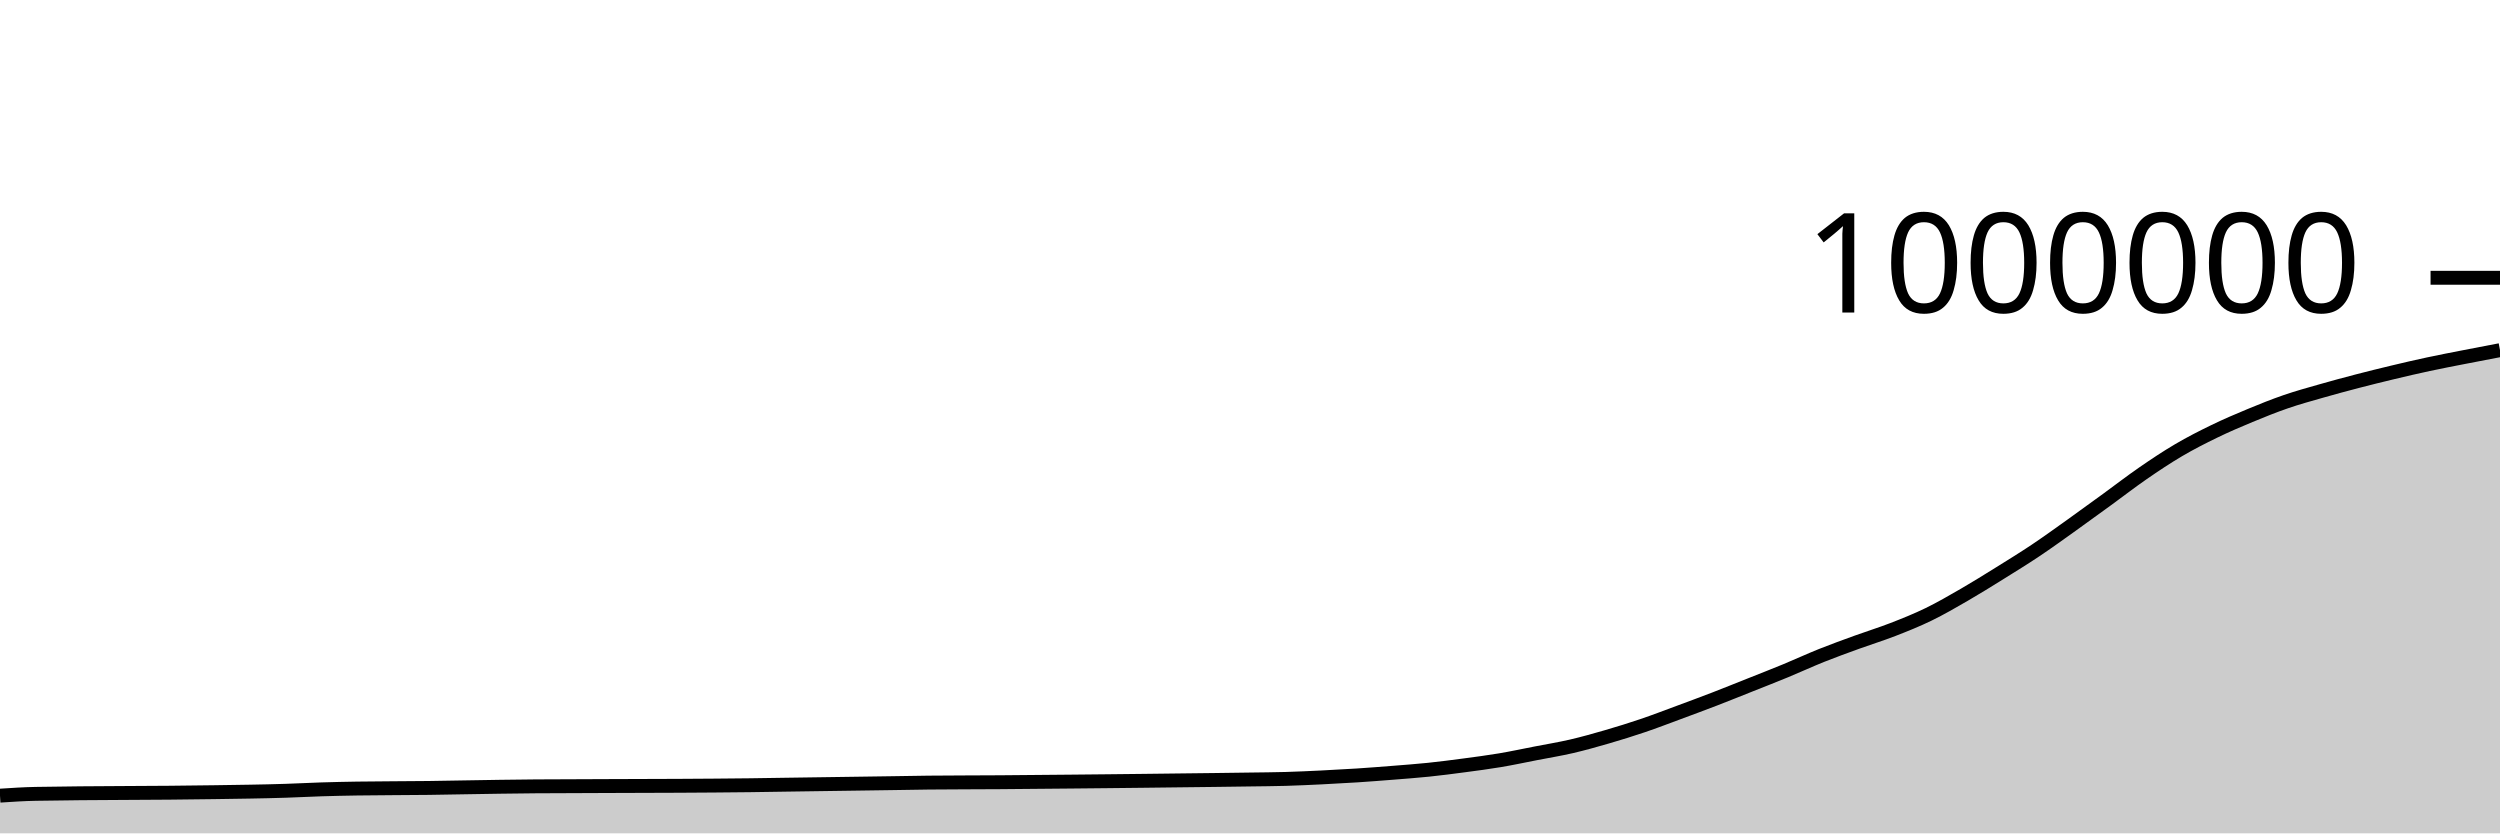
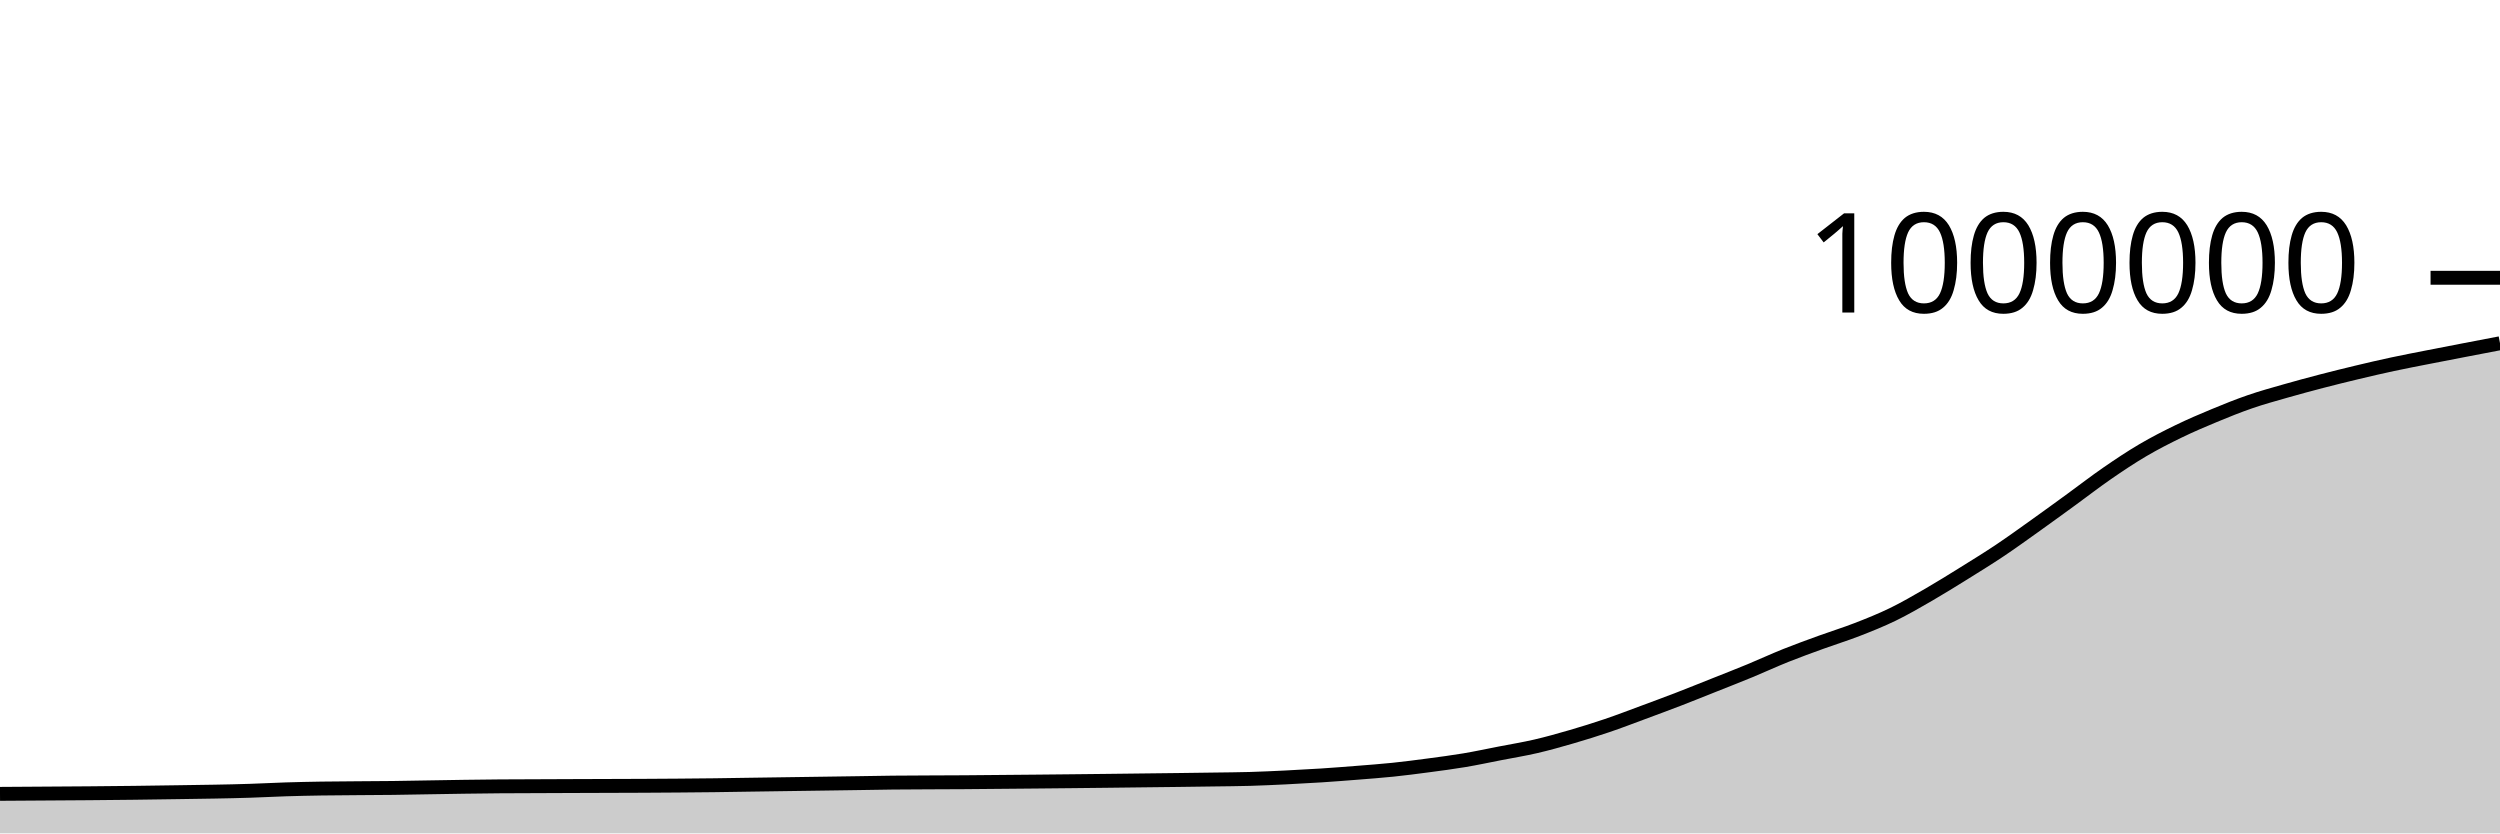
<svg xmlns="http://www.w3.org/2000/svg" viewBox="0 0 180 60">
  <g transform="translate(0,20)">
-     <path class="area" fill="rgba(0, 0, 0, 0.2)" d="M0,37.287C0.857,37.23,1.714,37.174,2.571,37.158C6.857,37.078,11.143,37.109,15.429,37.037C17.143,37.009,18.857,36.993,20.571,36.936C21.429,36.908,22.286,36.861,23.143,36.834C24,36.807,24.857,36.789,25.714,36.775C27.429,36.746,29.143,36.756,30.857,36.732C31.714,36.72,32.571,36.703,33.429,36.689C34.286,36.675,35.143,36.659,36,36.647C36.857,36.635,37.714,36.623,38.571,36.617C42,36.591,45.429,36.6,48.857,36.578C50.571,36.567,52.286,36.559,54,36.537C54.857,36.526,55.714,36.511,56.571,36.498C57.429,36.485,58.286,36.473,59.143,36.461C60,36.448,60.857,36.436,61.714,36.424C62.571,36.412,63.429,36.399,64.286,36.387C65.143,36.374,66,36.357,66.857,36.347C68.571,36.329,70.286,36.333,72,36.32C72.857,36.314,73.714,36.305,74.571,36.297C75.429,36.29,76.286,36.282,77.143,36.274C78,36.266,78.857,36.257,79.714,36.248C80.571,36.239,81.429,36.229,82.286,36.22C83.143,36.21,84,36.2,84.857,36.189C85.714,36.179,86.571,36.17,87.429,36.159C88.286,36.148,89.143,36.137,90,36.124C90.857,36.111,91.714,36.107,92.571,36.082C93.429,36.057,94.286,36.016,95.143,35.975C96,35.933,96.857,35.886,97.714,35.831C98.571,35.775,99.429,35.708,100.286,35.64C101.143,35.571,102,35.51,102.857,35.421C103.714,35.332,104.571,35.22,105.429,35.106C106.286,34.992,107.143,34.881,108,34.737C108.857,34.593,109.714,34.408,110.571,34.241C111.429,34.074,112.286,33.936,113.143,33.737C114,33.538,114.857,33.297,115.714,33.047C116.571,32.798,117.429,32.532,118.286,32.241C119.143,31.951,120,31.62,120.857,31.303C121.714,30.986,122.571,30.669,123.429,30.339C124.286,30.008,125.143,29.661,126,29.32C126.857,28.979,127.714,28.646,128.571,28.292C129.429,27.938,130.286,27.539,131.143,27.196C132,26.853,132.857,26.545,133.714,26.233C134.571,25.921,135.429,25.659,136.286,25.326C137.143,24.993,138,24.651,138.857,24.234C139.714,23.817,140.571,23.32,141.429,22.824C142.286,22.329,143.143,21.794,144,21.261C144.857,20.729,145.714,20.2,146.571,19.627C147.429,19.053,148.286,18.432,149.143,17.821C150,17.21,150.857,16.584,151.714,15.961C152.571,15.338,153.429,14.673,154.286,14.082C155.143,13.491,156,12.918,156.857,12.414C157.714,11.91,158.571,11.474,159.429,11.058C160.286,10.642,161.143,10.275,162,9.92C162.857,9.564,163.714,9.219,164.571,8.924C165.429,8.628,166.286,8.394,167.143,8.149C168,7.903,168.857,7.672,169.714,7.449C170.571,7.226,171.429,7.014,172.286,6.809C173.143,6.604,174,6.404,174.857,6.221C175.714,6.037,176.571,5.874,177.429,5.706C178.286,5.538,179.143,5.374,180,5.211L180,40C179.143,40,178.286,40,177.429,40C176.571,40,175.714,40,174.857,40C174,40,173.143,40,172.286,40C171.429,40,170.571,40,169.714,40C168.857,40,168,40,167.143,40C166.286,40,165.429,40,164.571,40C163.714,40,162.857,40,162,40C161.143,40,160.286,40,159.429,40C158.571,40,157.714,40,156.857,40C156,40,155.143,40,154.286,40C153.429,40,152.571,40,151.714,40C150.857,40,150,40,149.143,40C148.286,40,147.429,40,146.571,40C145.714,40,144.857,40,144,40C143.143,40,142.286,40,141.429,40C140.571,40,139.714,40,138.857,40C138,40,137.143,40,136.286,40C135.429,40,134.571,40,133.714,40C132.857,40,132,40,131.143,40C130.286,40,129.429,40,128.571,40C127.714,40,126.857,40,126,40C125.143,40,124.286,40,123.429,40C122.571,40,121.714,40,120.857,40C120,40,119.143,40,118.286,40C117.429,40,116.571,40,115.714,40C114.857,40,114,40,113.143,40C112.286,40,111.429,40,110.571,40C109.714,40,108.857,40,108,40C107.143,40,106.286,40,105.429,40C104.571,40,103.714,40,102.857,40C102,40,101.143,40,100.286,40C99.429,40,98.571,40,97.714,40C96.857,40,96,40,95.143,40C94.286,40,93.429,40,92.571,40C91.714,40,90.857,40,90,40C89.143,40,88.286,40,87.429,40C86.571,40,85.714,40,84.857,40C84,40,83.143,40,82.286,40C81.429,40,80.571,40,79.714,40C78.857,40,78,40,77.143,40C76.286,40,75.429,40,74.571,40C73.714,40,72.857,40,72,40C70.286,40,68.571,40,66.857,40C66,40,65.143,40,64.286,40C63.429,40,62.571,40,61.714,40C60.857,40,60,40,59.143,40C58.286,40,57.429,40,56.571,40C55.714,40,54.857,40,54,40C52.286,40,50.571,40,48.857,40C45.429,40,42,40,38.571,40C37.714,40,36.857,40,36,40C35.143,40,34.286,40,33.429,40C32.571,40,31.714,40,30.857,40C29.143,40,27.429,40,25.714,40C24.857,40,24,40,23.143,40C22.286,40,21.429,40,20.571,40C18.857,40,17.143,40,15.429,40C11.143,40,6.857,40,2.571,40C1.714,40,0.857,40,0,40Z" />
-     <path class="line" stroke="black" fill="none" d="M0,37.287C0.857,37.23,1.714,37.174,2.571,37.158C6.857,37.078,11.143,37.109,15.429,37.037C17.143,37.009,18.857,36.993,20.571,36.936C21.429,36.908,22.286,36.861,23.143,36.834C24,36.807,24.857,36.789,25.714,36.775C27.429,36.746,29.143,36.756,30.857,36.732C31.714,36.72,32.571,36.703,33.429,36.689C34.286,36.675,35.143,36.659,36,36.647C36.857,36.635,37.714,36.623,38.571,36.617C42,36.591,45.429,36.6,48.857,36.578C50.571,36.567,52.286,36.559,54,36.537C54.857,36.526,55.714,36.511,56.571,36.498C57.429,36.485,58.286,36.473,59.143,36.461C60,36.448,60.857,36.436,61.714,36.424C62.571,36.412,63.429,36.399,64.286,36.387C65.143,36.374,66,36.357,66.857,36.347C68.571,36.329,70.286,36.333,72,36.32C72.857,36.314,73.714,36.305,74.571,36.297C75.429,36.29,76.286,36.282,77.143,36.274C78,36.266,78.857,36.257,79.714,36.248C80.571,36.239,81.429,36.229,82.286,36.22C83.143,36.21,84,36.2,84.857,36.189C85.714,36.179,86.571,36.17,87.429,36.159C88.286,36.148,89.143,36.137,90,36.124C90.857,36.111,91.714,36.107,92.571,36.082C93.429,36.057,94.286,36.016,95.143,35.975C96,35.933,96.857,35.886,97.714,35.831C98.571,35.775,99.429,35.708,100.286,35.64C101.143,35.571,102,35.51,102.857,35.421C103.714,35.332,104.571,35.22,105.429,35.106C106.286,34.992,107.143,34.881,108,34.737C108.857,34.593,109.714,34.408,110.571,34.241C111.429,34.074,112.286,33.936,113.143,33.737C114,33.538,114.857,33.297,115.714,33.047C116.571,32.798,117.429,32.532,118.286,32.241C119.143,31.951,120,31.62,120.857,31.303C121.714,30.986,122.571,30.669,123.429,30.339C124.286,30.008,125.143,29.661,126,29.32C126.857,28.979,127.714,28.646,128.571,28.292C129.429,27.938,130.286,27.539,131.143,27.196C132,26.853,132.857,26.545,133.714,26.233C134.571,25.921,135.429,25.659,136.286,25.326C137.143,24.993,138,24.651,138.857,24.234C139.714,23.817,140.571,23.32,141.429,22.824C142.286,22.329,143.143,21.794,144,21.261C144.857,20.729,145.714,20.2,146.571,19.627C147.429,19.053,148.286,18.432,149.143,17.821C150,17.21,150.857,16.584,151.714,15.961C152.571,15.338,153.429,14.673,154.286,14.082C155.143,13.491,156,12.918,156.857,12.414C157.714,11.91,158.571,11.474,159.429,11.058C160.286,10.642,161.143,10.275,162,9.92C162.857,9.564,163.714,9.219,164.571,8.924C165.429,8.628,166.286,8.394,167.143,8.149C168,7.903,168.857,7.672,169.714,7.449C170.571,7.226,171.429,7.014,172.286,6.809C173.143,6.604,174,6.404,174.857,6.221C175.714,6.037,176.571,5.874,177.429,5.706C178.286,5.538,179.143,5.374,180,5.211" />
+     <path class="area" fill="rgba(0, 0, 0, 0.2)" d="M0,37.158C4.286,37.133,8.571,37.109,12.857,37.037C14.571,37.009,16.286,36.993,18,36.936C18.857,36.908,19.714,36.861,20.571,36.834C21.429,36.807,22.286,36.789,23.143,36.775C24.857,36.746,26.571,36.756,28.286,36.732C29.143,36.72,30,36.703,30.857,36.689C31.714,36.675,32.571,36.659,33.429,36.647C34.286,36.635,35.143,36.623,36,36.617C39.429,36.591,42.857,36.6,46.286,36.578C48,36.567,49.714,36.559,51.429,36.537C52.286,36.526,53.143,36.511,54,36.498C54.857,36.485,55.714,36.473,56.571,36.461C57.429,36.448,58.286,36.436,59.143,36.424C60,36.412,60.857,36.399,61.714,36.387C62.571,36.374,63.429,36.357,64.286,36.347C66,36.329,67.714,36.333,69.429,36.32C70.286,36.314,71.143,36.305,72,36.297C72.857,36.29,73.714,36.282,74.571,36.274C75.429,36.266,76.286,36.257,77.143,36.248C78,36.239,78.857,36.229,79.714,36.22C80.571,36.21,81.429,36.2,82.286,36.189C83.143,36.179,84,36.17,84.857,36.159C85.714,36.148,86.571,36.137,87.429,36.124C88.286,36.111,89.143,36.107,90,36.082C90.857,36.057,91.714,36.016,92.571,35.975C93.429,35.933,94.286,35.886,95.143,35.831C96,35.775,96.857,35.708,97.714,35.64C98.571,35.571,99.429,35.51,100.286,35.421C101.143,35.332,102,35.22,102.857,35.106C103.714,34.992,104.571,34.881,105.429,34.737C106.286,34.593,107.143,34.408,108,34.241C108.857,34.074,109.714,33.936,110.571,33.737C111.429,33.538,112.286,33.297,113.143,33.047C114,32.798,114.857,32.532,115.714,32.241C116.571,31.951,117.429,31.62,118.286,31.303C119.143,30.986,120,30.669,120.857,30.339C121.714,30.008,122.571,29.661,123.429,29.32C124.286,28.979,125.143,28.646,126,28.292C126.857,27.938,127.714,27.539,128.571,27.196C129.429,26.853,130.286,26.545,131.143,26.233C132,25.921,132.857,25.659,133.714,25.326C134.571,24.993,135.429,24.651,136.286,24.234C137.143,23.817,138,23.32,138.857,22.824C139.714,22.329,140.571,21.794,141.429,21.261C142.286,20.729,143.143,20.2,144,19.627C144.857,19.053,145.714,18.432,146.571,17.821C147.429,17.21,148.286,16.584,149.143,15.961C150,15.338,150.857,14.673,151.714,14.082C152.571,13.491,153.429,12.918,154.286,12.414C155.143,11.91,156,11.474,156.857,11.058C157.714,10.642,158.571,10.275,159.429,9.92C160.286,9.564,161.143,9.219,162,8.924C162.857,8.628,163.714,8.394,164.571,8.149C165.429,7.903,166.286,7.672,167.143,7.449C168,7.226,168.857,7.014,169.714,6.809C170.571,6.604,171.429,6.404,172.286,6.221C173.143,6.037,174,5.875,174.857,5.706C175.714,5.537,176.571,5.372,177.429,5.207C178.286,5.041,179.143,4.878,180,4.714L180,40C179.143,40,178.286,40,177.429,40C176.571,40,175.714,40,174.857,40C174,40,173.143,40,172.286,40C171.429,40,170.571,40,169.714,40C168.857,40,168,40,167.143,40C166.286,40,165.429,40,164.571,40C163.714,40,162.857,40,162,40C161.143,40,160.286,40,159.429,40C158.571,40,157.714,40,156.857,40C156,40,155.143,40,154.286,40C153.429,40,152.571,40,151.714,40C150.857,40,150,40,149.143,40C148.286,40,147.429,40,146.571,40C145.714,40,144.857,40,144,40C143.143,40,142.286,40,141.429,40C140.571,40,139.714,40,138.857,40C138,40,137.143,40,136.286,40C135.429,40,134.571,40,133.714,40C132.857,40,132,40,131.143,40C130.286,40,129.429,40,128.571,40C127.714,40,126.857,40,126,40C125.143,40,124.286,40,123.429,40C122.571,40,121.714,40,120.857,40C120,40,119.143,40,118.286,40C117.429,40,116.571,40,115.714,40C114.857,40,114,40,113.143,40C112.286,40,111.429,40,110.571,40C109.714,40,108.857,40,108,40C107.143,40,106.286,40,105.429,40C104.571,40,103.714,40,102.857,40C102,40,101.143,40,100.286,40C99.429,40,98.571,40,97.714,40C96.857,40,96,40,95.143,40C94.286,40,93.429,40,92.571,40C91.714,40,90.857,40,90,40C89.143,40,88.286,40,87.429,40C86.571,40,85.714,40,84.857,40C84,40,83.143,40,82.286,40C81.429,40,80.571,40,79.714,40C78.857,40,78,40,77.143,40C76.286,40,75.429,40,74.571,40C73.714,40,72.857,40,72,40C71.143,40,70.286,40,69.429,40C67.714,40,66,40,64.286,40C63.429,40,62.571,40,61.714,40C60.857,40,60,40,59.143,40C58.286,40,57.429,40,56.571,40C55.714,40,54.857,40,54,40C53.143,40,52.286,40,51.429,40C49.714,40,48,40,46.286,40C42.857,40,39.429,40,36,40C35.143,40,34.286,40,33.429,40C32.571,40,31.714,40,30.857,40C30,40,29.143,40,28.286,40C26.571,40,24.857,40,23.143,40C22.286,40,21.429,40,20.571,40C19.714,40,18.857,40,18,40C16.286,40,14.571,40,12.857,40C8.571,40,4.286,40,0,40Z" />
+     <path class="line" stroke="black" fill="none" d="M0,37.158C4.286,37.133,8.571,37.109,12.857,37.037C14.571,37.009,16.286,36.993,18,36.936C18.857,36.908,19.714,36.861,20.571,36.834C21.429,36.807,22.286,36.789,23.143,36.775C24.857,36.746,26.571,36.756,28.286,36.732C29.143,36.72,30,36.703,30.857,36.689C31.714,36.675,32.571,36.659,33.429,36.647C34.286,36.635,35.143,36.623,36,36.617C39.429,36.591,42.857,36.6,46.286,36.578C48,36.567,49.714,36.559,51.429,36.537C52.286,36.526,53.143,36.511,54,36.498C54.857,36.485,55.714,36.473,56.571,36.461C57.429,36.448,58.286,36.436,59.143,36.424C60,36.412,60.857,36.399,61.714,36.387C62.571,36.374,63.429,36.357,64.286,36.347C66,36.329,67.714,36.333,69.429,36.32C70.286,36.314,71.143,36.305,72,36.297C72.857,36.29,73.714,36.282,74.571,36.274C75.429,36.266,76.286,36.257,77.143,36.248C78,36.239,78.857,36.229,79.714,36.22C80.571,36.21,81.429,36.2,82.286,36.189C83.143,36.179,84,36.17,84.857,36.159C85.714,36.148,86.571,36.137,87.429,36.124C88.286,36.111,89.143,36.107,90,36.082C90.857,36.057,91.714,36.016,92.571,35.975C93.429,35.933,94.286,35.886,95.143,35.831C96,35.775,96.857,35.708,97.714,35.64C98.571,35.571,99.429,35.51,100.286,35.421C101.143,35.332,102,35.22,102.857,35.106C103.714,34.992,104.571,34.881,105.429,34.737C106.286,34.593,107.143,34.408,108,34.241C108.857,34.074,109.714,33.936,110.571,33.737C111.429,33.538,112.286,33.297,113.143,33.047C114,32.798,114.857,32.532,115.714,32.241C116.571,31.951,117.429,31.62,118.286,31.303C119.143,30.986,120,30.669,120.857,30.339C121.714,30.008,122.571,29.661,123.429,29.32C124.286,28.979,125.143,28.646,126,28.292C126.857,27.938,127.714,27.539,128.571,27.196C129.429,26.853,130.286,26.545,131.143,26.233C132,25.921,132.857,25.659,133.714,25.326C134.571,24.993,135.429,24.651,136.286,24.234C137.143,23.817,138,23.32,138.857,22.824C139.714,22.329,140.571,21.794,141.429,21.261C142.286,20.729,143.143,20.2,144,19.627C144.857,19.053,145.714,18.432,146.571,17.821C147.429,17.21,148.286,16.584,149.143,15.961C150,15.338,150.857,14.673,151.714,14.082C152.571,13.491,153.429,12.918,154.286,12.414C155.143,11.91,156,11.474,156.857,11.058C157.714,10.642,158.571,10.275,159.429,9.92C160.286,9.564,161.143,9.219,162,8.924C162.857,8.628,163.714,8.394,164.571,8.149C165.429,7.903,166.286,7.672,167.143,7.449C168,7.226,168.857,7.014,169.714,6.809C170.571,6.604,171.429,6.404,172.286,6.221C173.143,6.037,174,5.875,174.857,5.706C175.714,5.537,176.571,5.372,177.429,5.207C178.286,5.041,179.143,4.878,180,4.714" />
    <path class="axis-ceiling" stroke-width="1" stroke="black" fill="none" d="M175,0L180,0" />
    <text class="axis-ceiling-label" font-family="sans-serif" text-anchor="end" font-size="10px" x="170" y="2.5">1000000</text>
  </g>
</svg>
